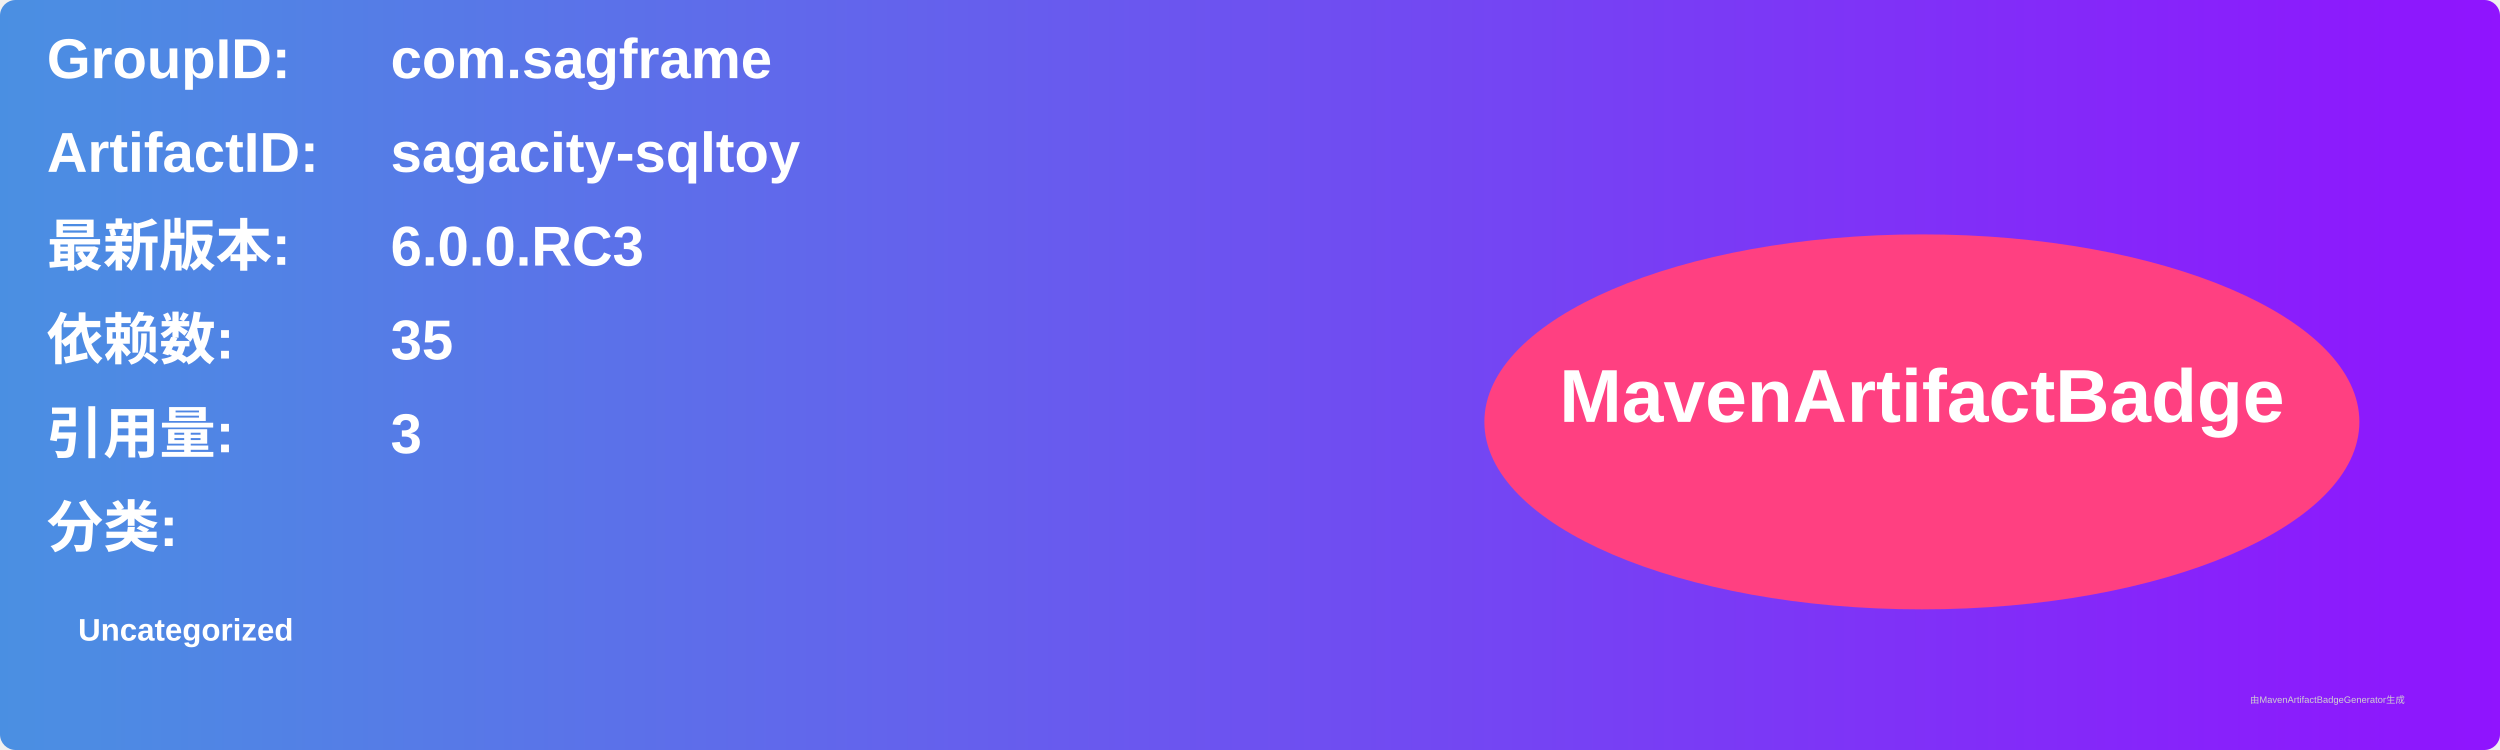
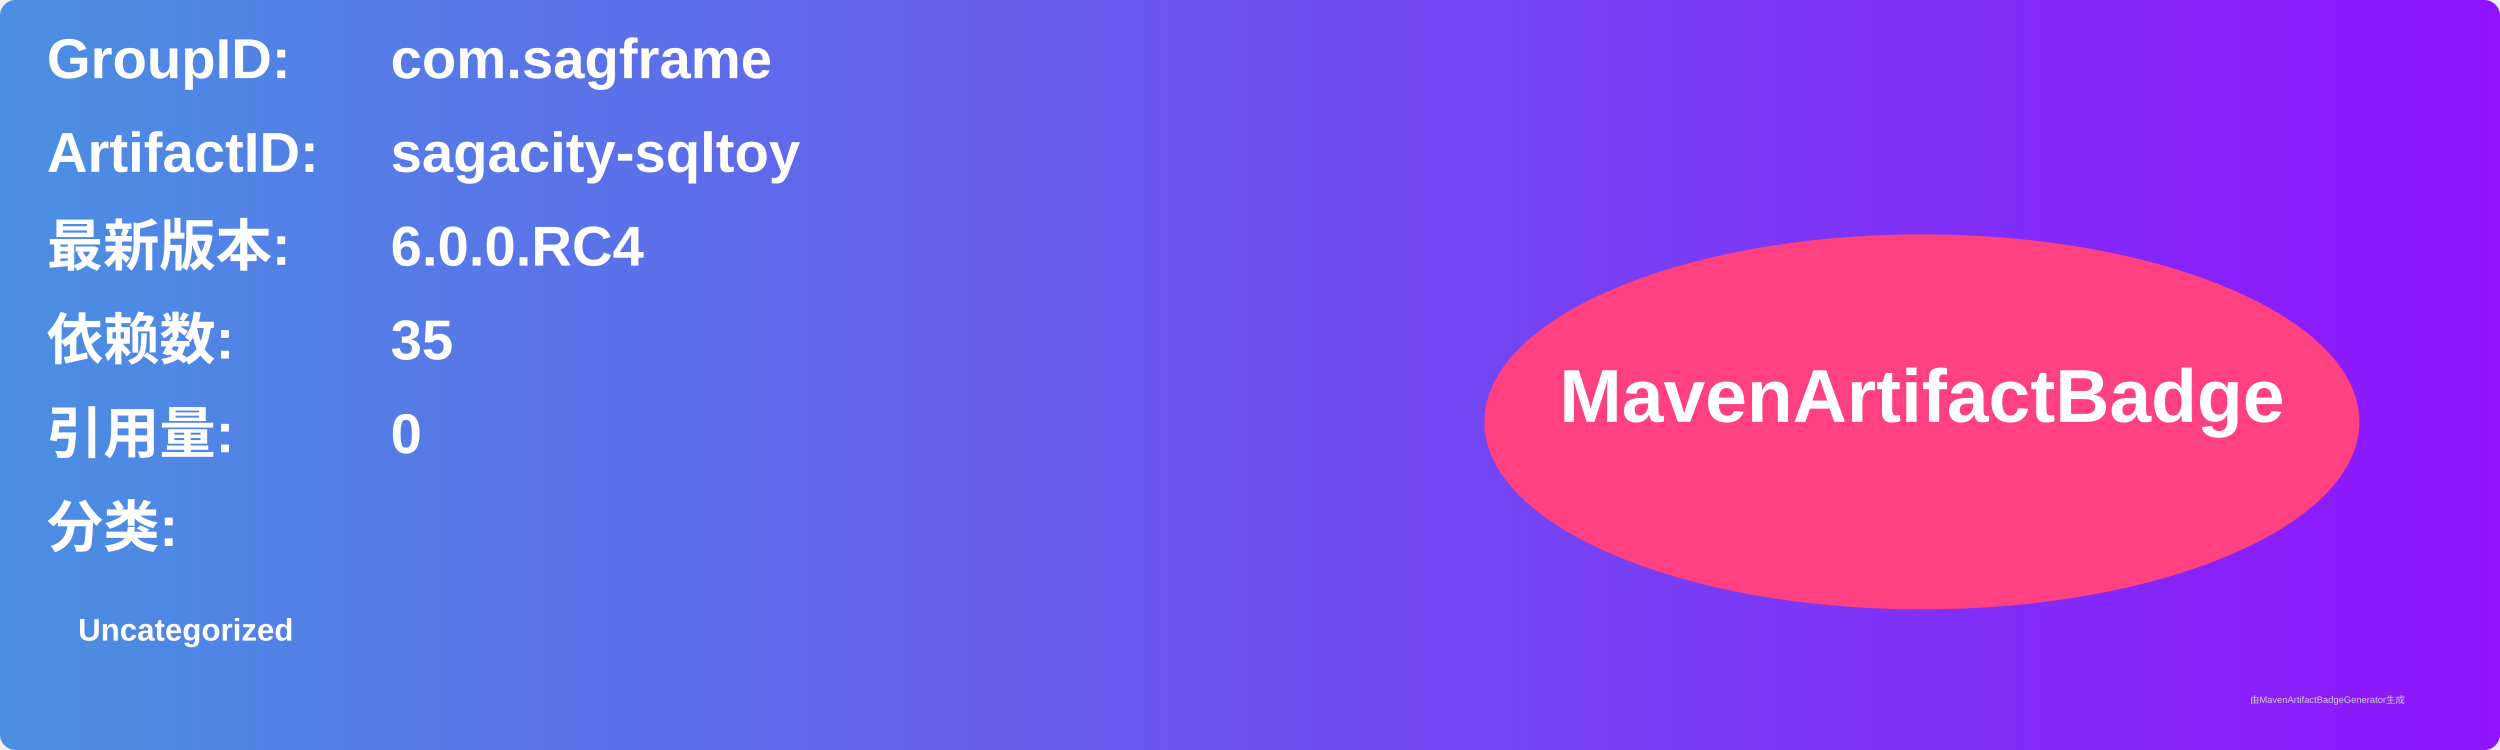
<svg xmlns="http://www.w3.org/2000/svg" width="800" height="240" viewBox="0 0 800 240">
  <linearGradient id="grad" x1="0%" y1="0%" x2="100%" y2="0%">
    <stop offset="0%" stop-color="#4a90e2" />
    <stop offset="100%" stop-color="#9013fe" />
  </linearGradient>
  <rect width="100%" height="100%" rx="5" ry="5" fill="url(#grad)" />
  <g transform="translate(15, 15)">
    <text x="0" y="10" font-family="Arial" font-size="18" fill="white" font-weight="bold" width="260">GroupID:</text>
    <text x="110" y="10" font-family="Arial" font-size="18" fill="white" font-weight="bold" width="460">com.sagframe</text>
    <text x="0" y="40" font-family="Arial" font-size="18" fill="white" font-weight="bold" width="260">ArtifactID:</text>
    <text x="110" y="40" font-family="Arial" font-size="18" fill="white" font-weight="bold" width="460">sagacity-sqltoy</text>
    <text x="0" y="70" font-family="Arial" font-size="18" fill="white" font-weight="bold">最新版本:</text>
    <text x="110" y="70" font-family="Arial" font-size="18" fill="white" font-weight="bold">
-       <tspan font-weight="bold">6.0.0.RC3</tspan>
+       <tspan font-weight="bold">6.0.0.RC4</tspan>
    </text>
    <text x="0" y="100" font-family="Arial" font-size="18" fill="white" font-weight="bold">依赖数: </text>
    <text x="110" y="100" font-family="Arial" font-size="18" fill="white">
      <tspan font-weight="bold">35</tspan>
    </text>
    <text x="0" y="130" font-family="Arial" font-size="18" fill="white" font-weight="bold">引用量: </text>
    <text x="110" y="130" font-family="Arial" font-size="18" fill="white">
-       <tspan font-weight="bold">3</tspan>
+       <tspan font-weight="bold">0</tspan>
    </text>
    <text x="0" y="160" font-family="Arial" font-size="18" fill="white" font-weight="bold">分类:</text>
    <text x="10" y="190" font-family="Arial" font-size="10" fill="white">
      <tspan font-weight="bold">Uncategorized</tspan>
    </text>
    <ellipse cx="600" cy="120" rx="140" ry="60" fill="#ff4081" />
    <text x="600" y="120" text-anchor="middle" font-family="Arial" font-size="24" fill="white" font-weight="bold">MavenArtifactBadge</text>
  </g>
  <text x="720" y="225" font-family="Arial" font-size="3" fill="#d0d0d0">由MavenArtifactBadgeGenerator生成</text>
</svg>
